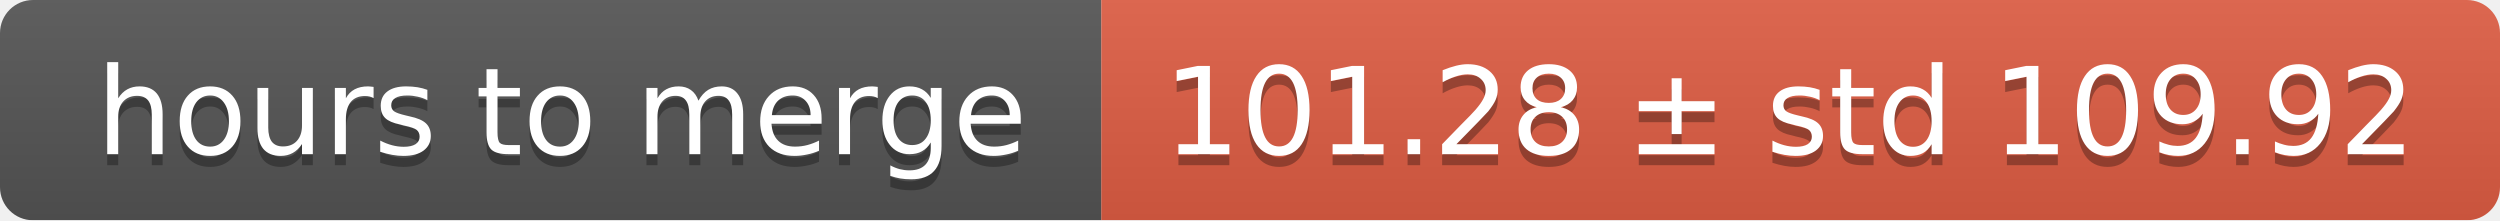
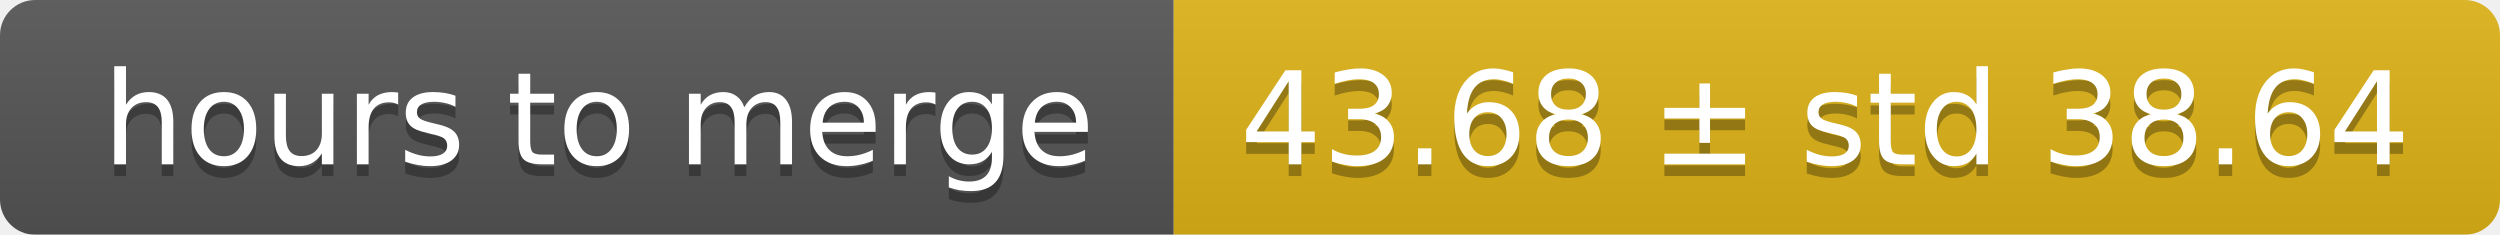
- <svg xmlns="http://www.w3.org/2000/svg" width="227" height="20">
+ <svg xmlns="http://www.w3.org/2000/svg" width="213" height="20">
  <linearGradient id="smooth" x2="0" y2="100%">
    <stop offset="0" stop-color="#bbb" stop-opacity=".1" />
    <stop offset="1" stop-opacity=".1" />
  </linearGradient>
  <mask id="round">
-     <rect width="227" height="20" rx="3" fill="#fff" />
+     <rect width="213" height="20" rx="3" fill="#fff" />
  </mask>
  <g mask="url(#round)">
    <rect width="100" height="20" fill="#555" />
-     <rect x="100" width="127" height="20" fill="#e05d44" />
-     <rect width="227" height="20" fill="url(#smooth)" />
+     <rect x="100" width="113" height="20" fill="#dfb317" />
+     <rect width="213" height="20" fill="url(#smooth)" />
  </g>
  <g fill="#fff" text-anchor="middle" font-family="DejaVu Sans,Verdana,Geneva,sans-serif" font-size="11">
    <text x="51" y="15" fill="#010101" fill-opacity=".3">hours to merge</text>
    <text x="51" y="14">hours to merge</text>
-     <text x="162.5" y="15" fill="#010101" fill-opacity=".3">101.28 ± std 109.92</text>
-     <text x="162.5" y="14">101.28 ± std 109.92</text>
+     <text x="155.5" y="15" fill="#010101" fill-opacity=".3">43.68 ± std 38.64</text>
+     <text x="155.5" y="14">43.68 ± std 38.64</text>
  </g>
</svg>
